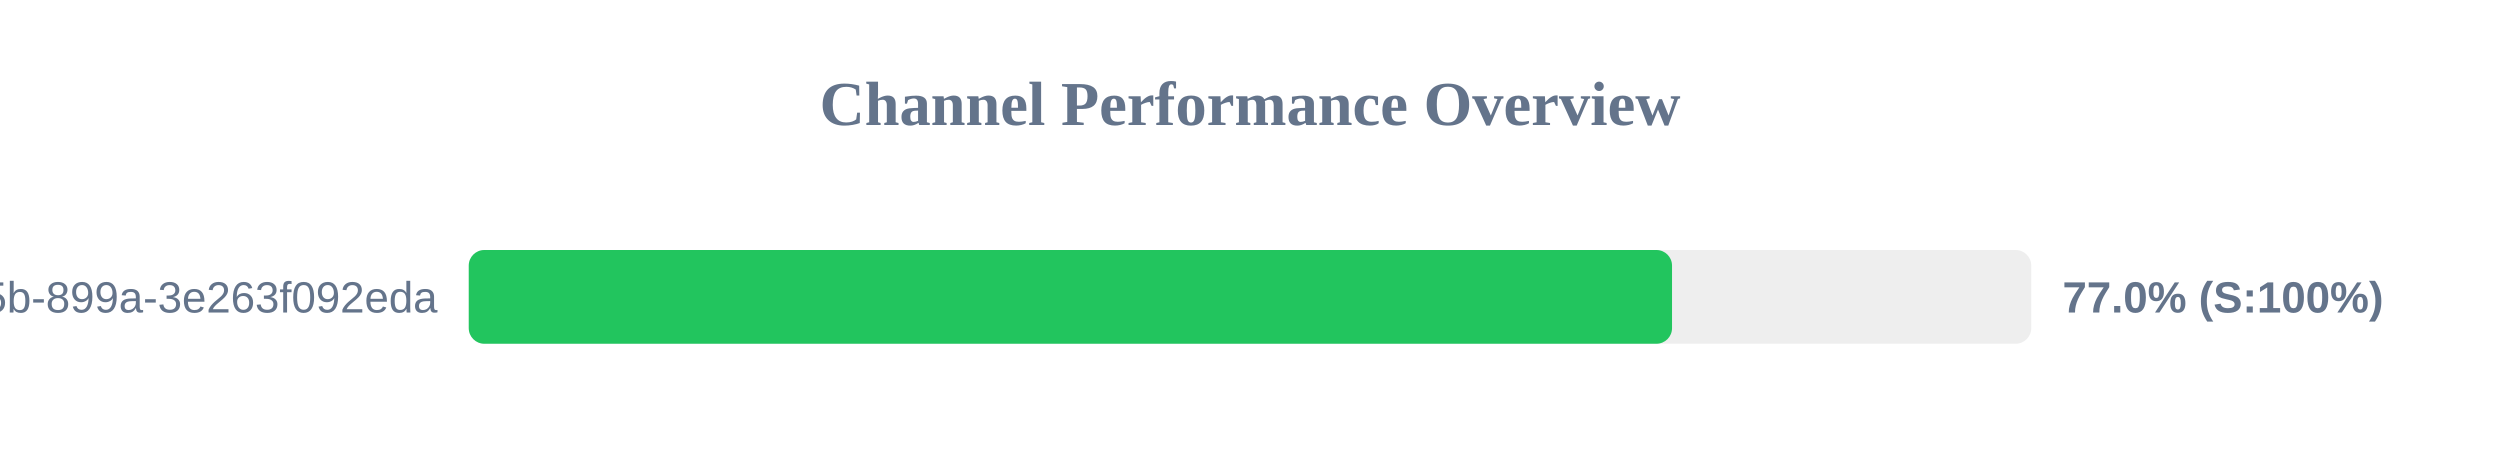
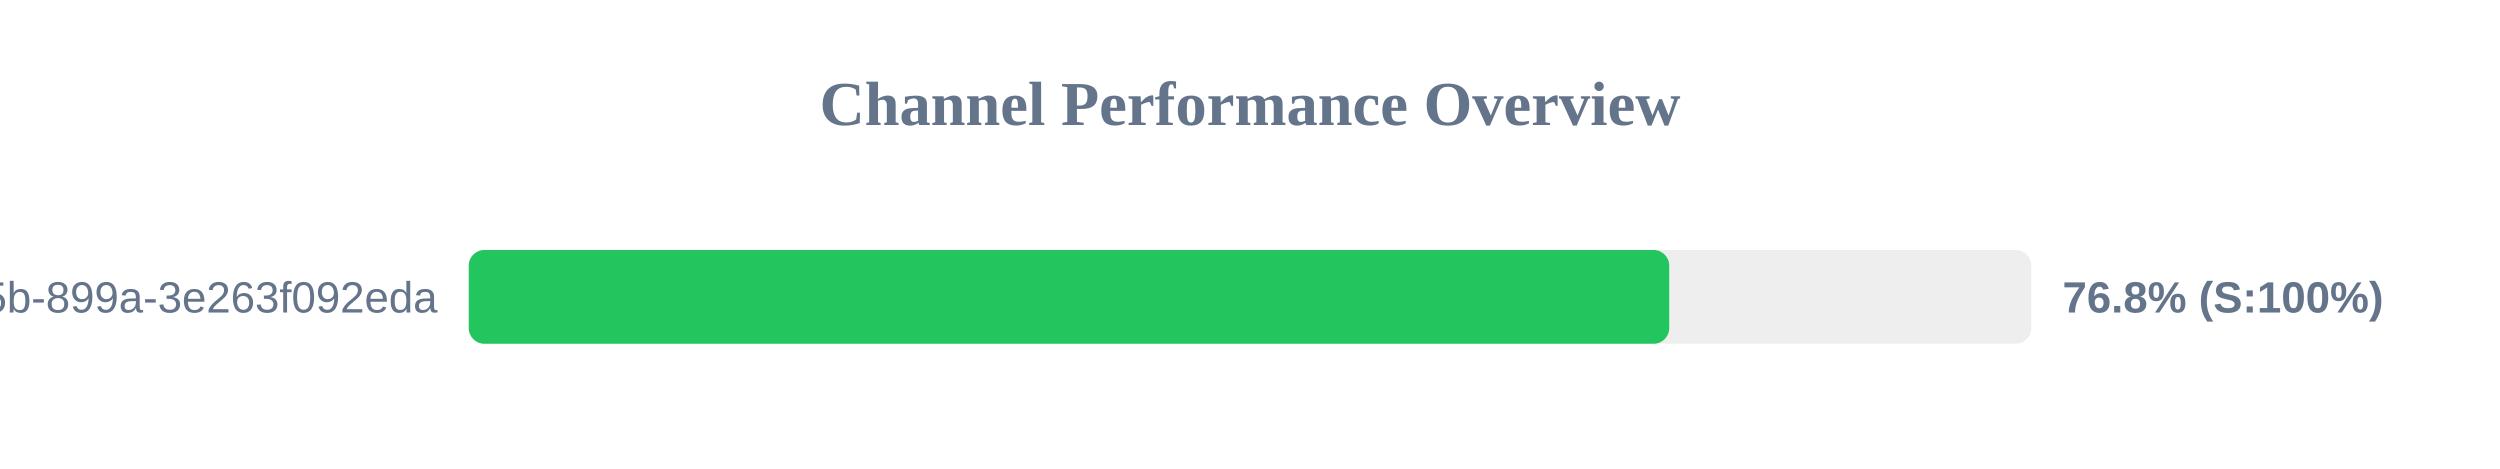
<svg xmlns="http://www.w3.org/2000/svg" width="800" height="150" version="1.1">
  <style>
        .row { font: 14px Arial; fill: #64748b; }
        .score { font: bold 14px Arial; fill: #64748b; }
    </style>
  <text x="400" y="40" text-anchor="middle" font-size="20px" font-weight="bold" fill="#64748b">Channel Performance Overview</text>
  <rect x="150" y="80" width="500" height="30" fill="#eee" rx="5" />
-   <rect x="150" y="80" width="385.05" height="30" fill="#22c55e" rx="5" />
+   <rect x="150" y="80" width="384.15" height="30" fill="#22c55e" rx="5" />
  <text x="140" y="100" text-anchor="end" class="row">?uuid=6bf726db-fb0b-405b-899a-3e263f092eda</text>
-   <text x="660" y="100" text-anchor="start" class="score">77.0% (S:100%)</text>
+   <text x="660" y="100" text-anchor="start" class="score">76.8% (S:100%)</text>
</svg>
